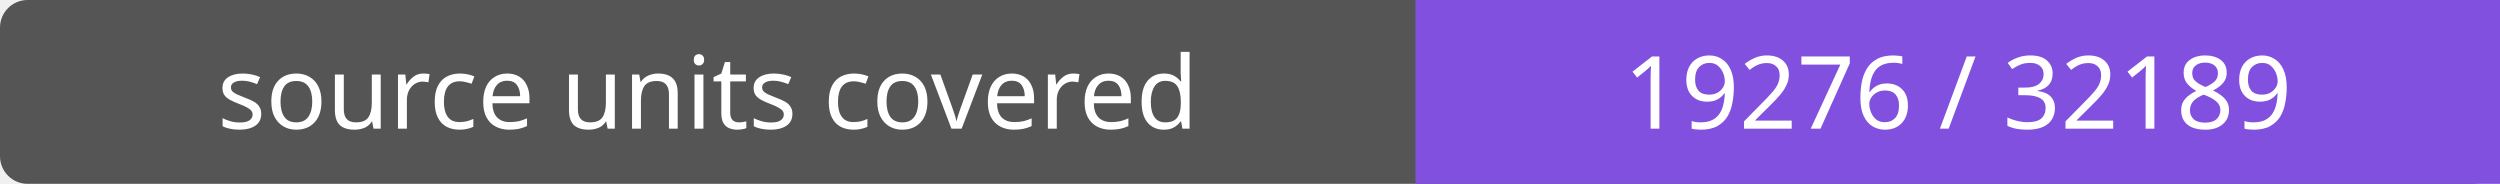
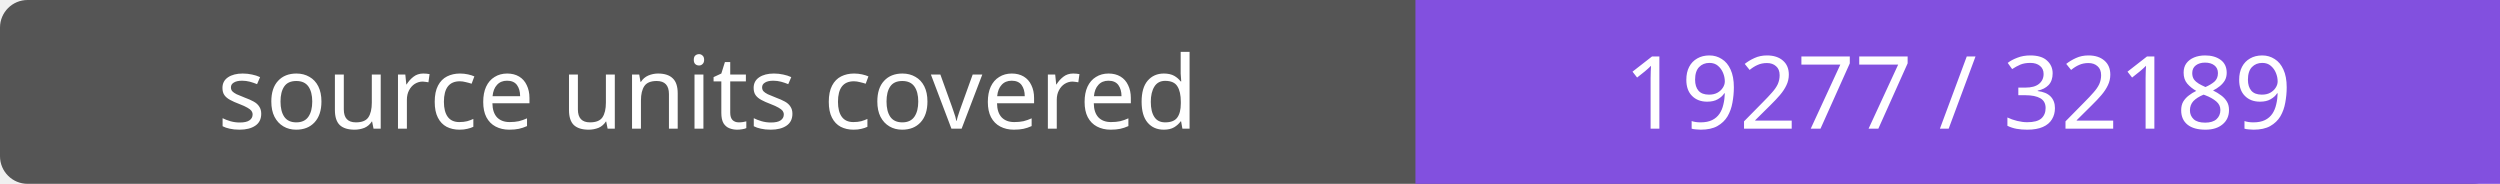
- <svg xmlns="http://www.w3.org/2000/svg" width="272" height="20" role="img" aria-label="source units covered: 19276 / 32189">
+ <svg xmlns="http://www.w3.org/2000/svg" width="272" height="20" role="img" aria-label="source units covered: 19277 / 32189">
  <rect width="272" height="20" rx="3" fill="#555" />
  <path fill="#8250df" d="M154 0h118v20H154z" />
  <g fill="#fff" text-anchor="middle" font-family="Verdana,sans-serif" font-size="11">
    <text x="77.0" y="14">source units covered</text>
-     <text x="213.0" y="14">19276 / 32189</text>
+     <text x="213.0" y="14">19277 / 32189</text>
  </g>
</svg>
